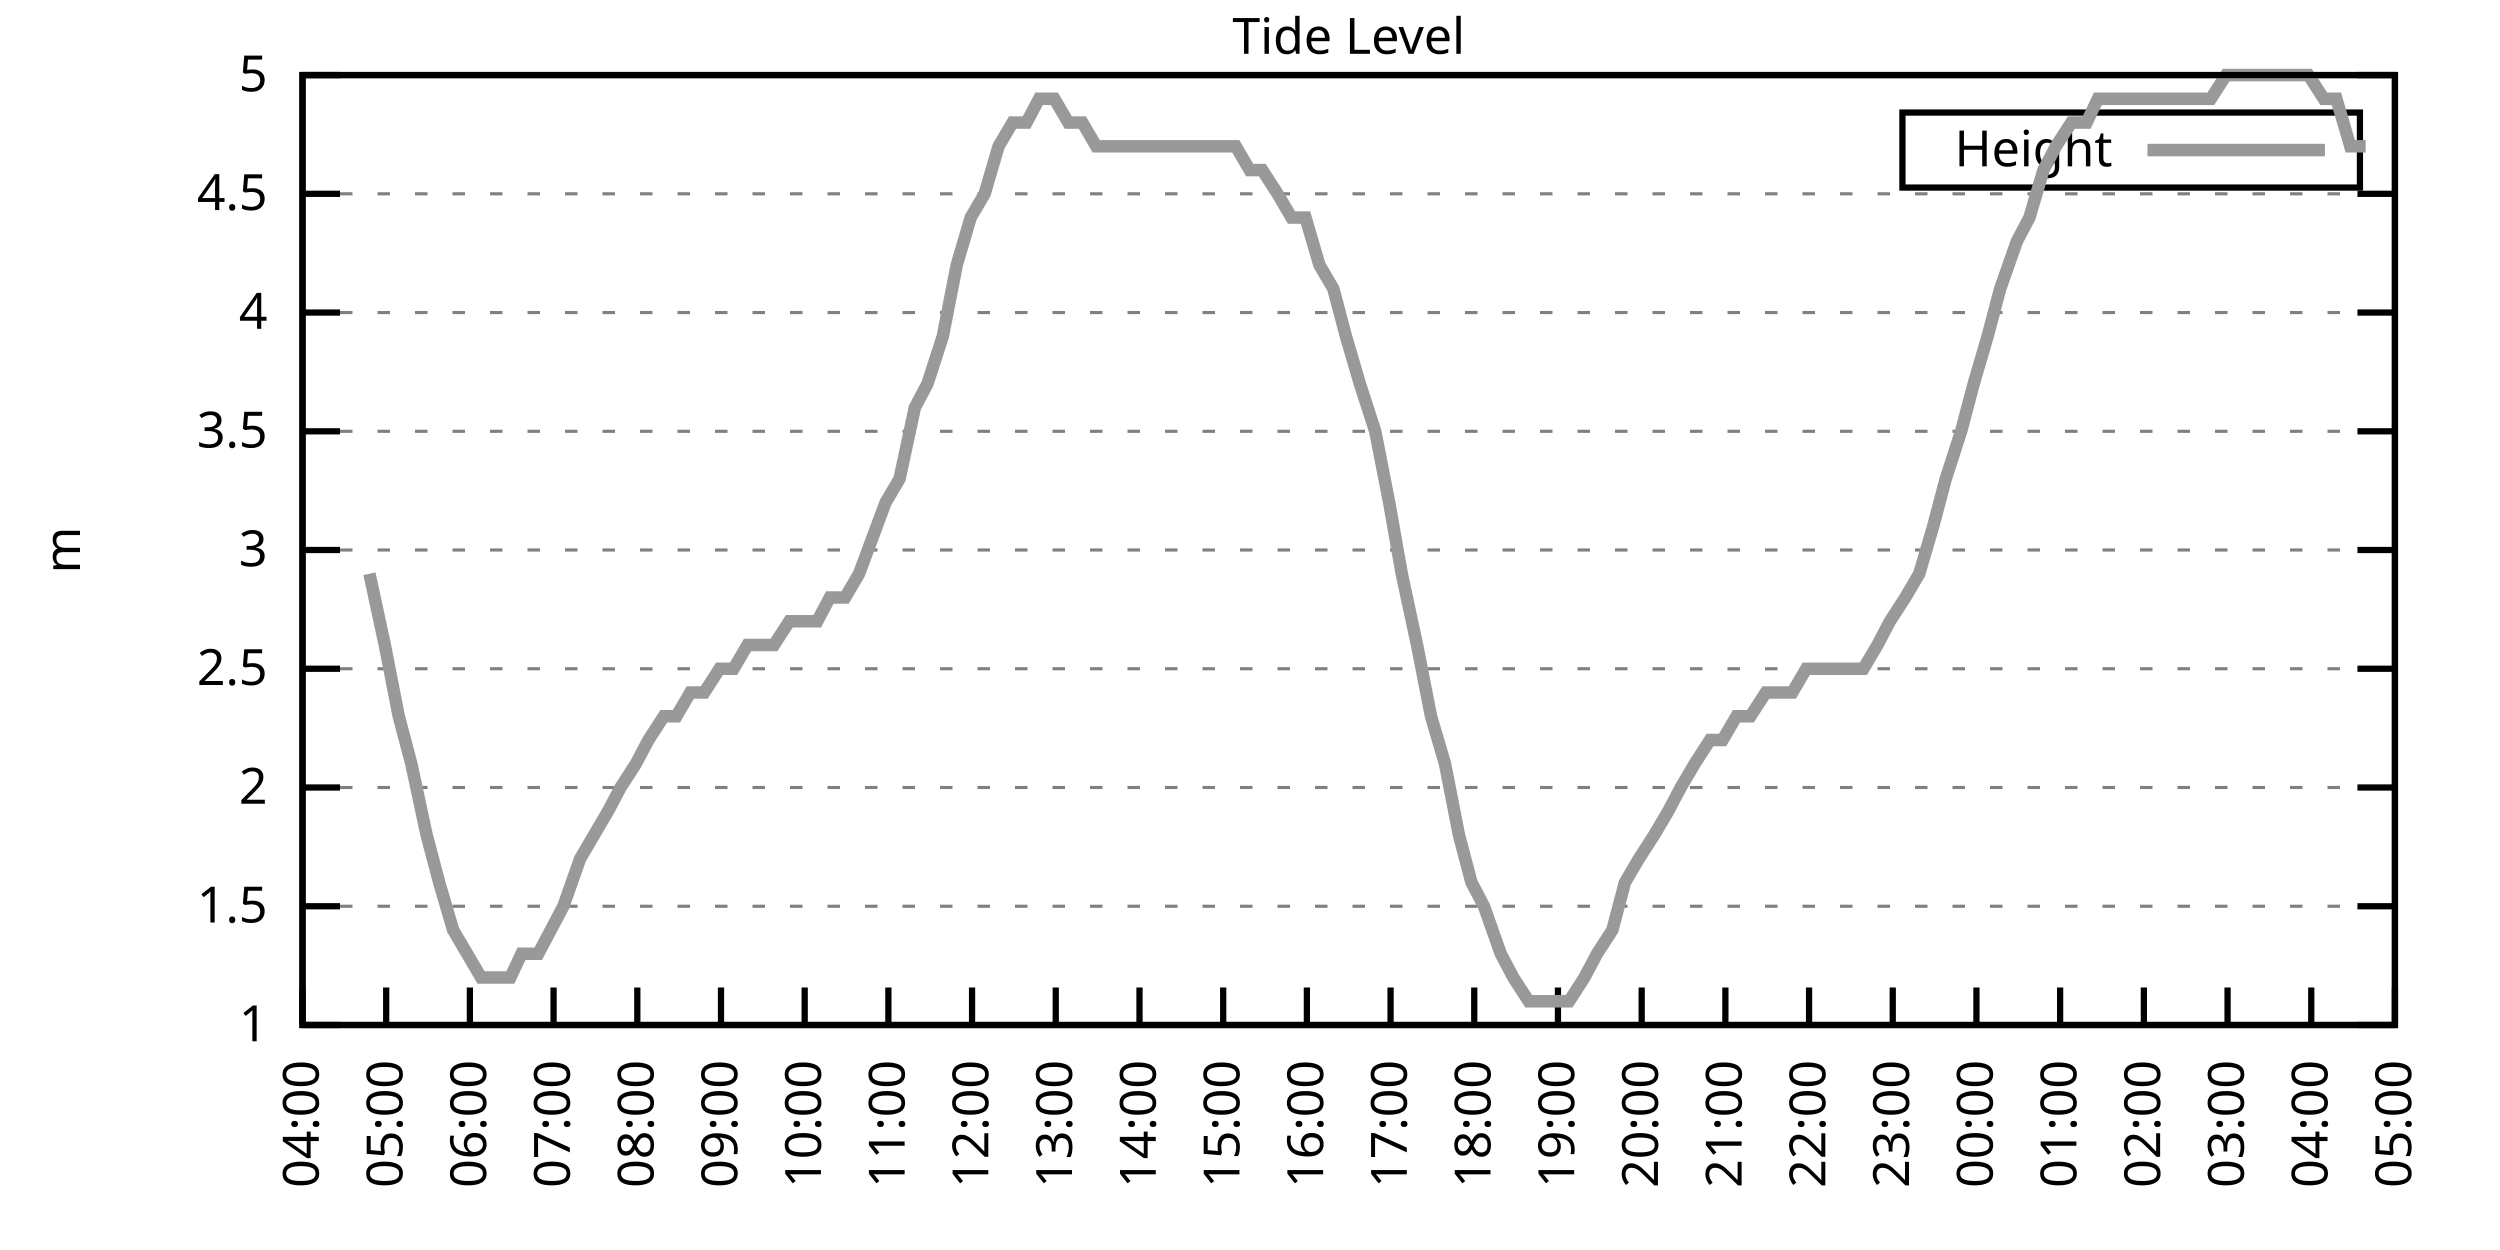
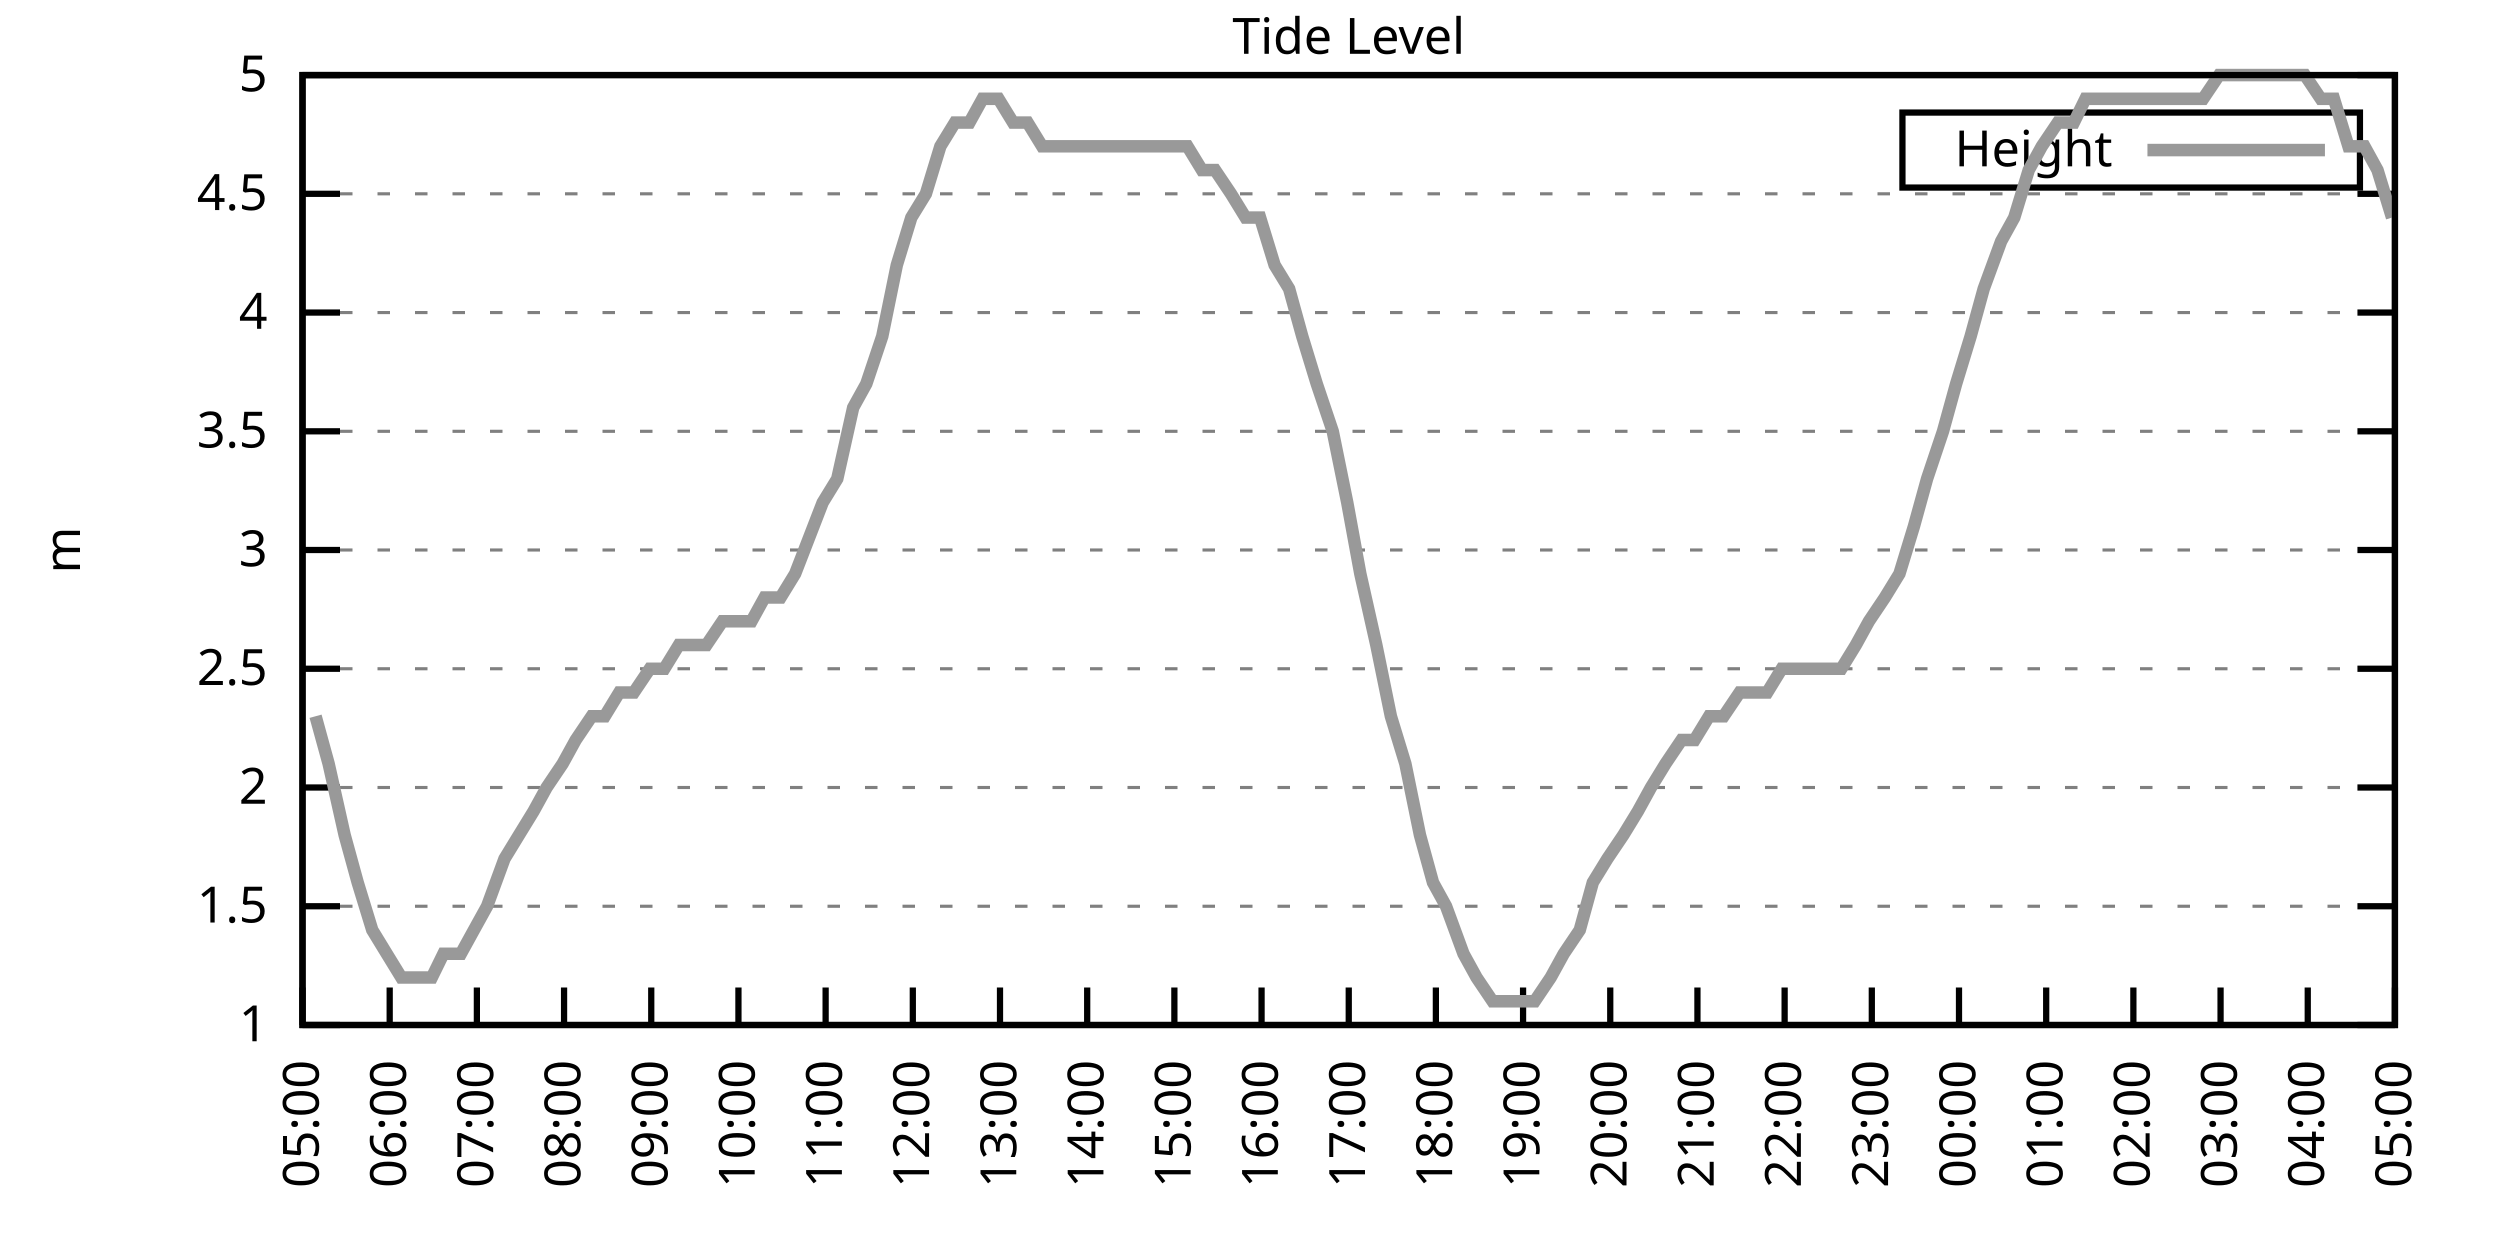
<svg xmlns="http://www.w3.org/2000/svg" xmlns:xlink="http://www.w3.org/1999/xlink" width="400" height="200" viewBox="0 0 400 200">
  <g id="gnuplot_canvas">
    <rect x="0" y="0" width="400" height="200" fill="none" />
    <defs>
      <circle id="gpDot" r="0.5" stroke-width="0.5" stroke="currentColor" />
      <path id="gpPt0" stroke-width="0.333" stroke="currentColor" d="M-1,0 h2 M0,-1 v2" />
      <path id="gpPt1" stroke-width="0.333" stroke="currentColor" d="M-1,-1 L1,1 M1,-1 L-1,1" />
      <path id="gpPt2" stroke-width="0.333" stroke="currentColor" d="M-1,0 L1,0 M0,-1 L0,1 M-1,-1 L1,1 M-1,1 L1,-1" />
      <rect id="gpPt3" stroke-width="0.333" stroke="currentColor" x="-1" y="-1" width="2" height="2" />
      <rect id="gpPt4" stroke-width="0.333" stroke="currentColor" fill="currentColor" x="-1" y="-1" width="2" height="2" />
      <circle id="gpPt5" stroke-width="0.333" stroke="currentColor" cx="0" cy="0" r="1" />
      <use xlink:href="#gpPt5" id="gpPt6" fill="currentColor" stroke="none" />
      <path id="gpPt7" stroke-width="0.333" stroke="currentColor" d="M0,-1.33 L-1.33,0.67 L1.33,0.67 z" />
      <use xlink:href="#gpPt7" id="gpPt8" fill="currentColor" stroke="none" />
      <use xlink:href="#gpPt7" id="gpPt9" stroke="currentColor" transform="rotate(180)" />
      <use xlink:href="#gpPt9" id="gpPt10" fill="currentColor" stroke="none" />
      <use xlink:href="#gpPt3" id="gpPt11" stroke="currentColor" transform="rotate(45)" />
      <use xlink:href="#gpPt11" id="gpPt12" fill="currentColor" stroke="none" />
      <path id="gpPt13" stroke-width="0.333" stroke="currentColor" d="M0,1.330 L1.265,0.411 L0.782,-1.067 L-0.782,-1.076 L-1.265,0.411 z" />
      <use xlink:href="#gpPt13" id="gpPt14" fill="currentColor" stroke="none" />
      <filter id="textbox" filterUnits="objectBoundingBox" x="0" y="0" height="1" width="1">
        <feFlood flood-color="white" flood-opacity="1" result="bgnd" />
        <feComposite in="SourceGraphic" in2="bgnd" operator="atop" />
      </filter>
      <filter id="greybox" filterUnits="objectBoundingBox" x="0" y="0" height="1" width="1">
        <feFlood flood-color="lightgrey" flood-opacity="1" result="grey" />
        <feComposite in="SourceGraphic" in2="grey" operator="atop" />
      </filter>
    </defs>
    <g fill="none" color="white" stroke="currentColor" stroke-width="1.00" stroke-linecap="butt" stroke-linejoin="miter">
</g>
    <g fill="none" color="black" stroke="currentColor" stroke-width="1.00" stroke-linecap="butt" stroke-linejoin="miter">
      <g stroke="none" shape-rendering="crispEdges">
        <polygon fill="rgb(255, 255, 255)" points="48.40,164.00 383.18,164.00 383.18,12.02 48.40,12.02 " />
      </g>
    </g>
    <g fill="none" color="black" stroke="currentColor" stroke-width="1.00" stroke-linecap="butt" stroke-linejoin="miter">
</g>
    <g fill="none" color="black" stroke="black" stroke-width="0.50" stroke-linecap="butt" stroke-linejoin="miter">
</g>
    <g fill="none" color="gray" stroke="currentColor" stroke-width="0.50" stroke-linecap="butt" stroke-linejoin="miter">
      <path stroke="gray" stroke-dasharray="2,4" class="gridline" d="M48.40,164.00 L383.19,164.00  " />
    </g>
    <g fill="none" color="gray" stroke="gray" stroke-width="1.00" stroke-linecap="butt" stroke-linejoin="miter">
</g>
    <g fill="none" color="black" stroke="currentColor" stroke-width="1.00" stroke-linecap="butt" stroke-linejoin="miter">
      <path stroke="black" d="M48.40,164.00 L54.40,164.00 M383.19,164.00 L377.19,164.00  " />
      <g transform="translate(42.80,166.60)" stroke="none" fill="black" font-family="Sans" font-size="8.00" text-anchor="end">
        <text>
          <tspan font-family="Sans"> 1</tspan>
        </text>
      </g>
    </g>
    <g fill="none" color="black" stroke="currentColor" stroke-width="1.00" stroke-linecap="butt" stroke-linejoin="miter">
</g>
    <g fill="none" color="black" stroke="black" stroke-width="0.50" stroke-linecap="butt" stroke-linejoin="miter">
</g>
    <g fill="none" color="gray" stroke="currentColor" stroke-width="0.50" stroke-linecap="butt" stroke-linejoin="miter">
      <path stroke="gray" stroke-dasharray="2,4" class="gridline" d="M48.40,145.00 L383.19,145.00  " />
    </g>
    <g fill="none" color="gray" stroke="gray" stroke-width="1.00" stroke-linecap="butt" stroke-linejoin="miter">
</g>
    <g fill="none" color="black" stroke="currentColor" stroke-width="1.00" stroke-linecap="butt" stroke-linejoin="miter">
      <path stroke="black" d="M48.40,145.00 L54.40,145.00 M383.19,145.00 L377.19,145.00  " />
      <g transform="translate(42.80,147.60)" stroke="none" fill="black" font-family="Sans" font-size="8.00" text-anchor="end">
        <text>
          <tspan font-family="Sans"> 1.5</tspan>
        </text>
      </g>
    </g>
    <g fill="none" color="black" stroke="currentColor" stroke-width="1.00" stroke-linecap="butt" stroke-linejoin="miter">
</g>
    <g fill="none" color="black" stroke="black" stroke-width="0.50" stroke-linecap="butt" stroke-linejoin="miter">
</g>
    <g fill="none" color="gray" stroke="currentColor" stroke-width="0.50" stroke-linecap="butt" stroke-linejoin="miter">
      <path stroke="gray" stroke-dasharray="2,4" class="gridline" d="M48.40,126.00 L383.19,126.00  " />
    </g>
    <g fill="none" color="gray" stroke="gray" stroke-width="1.00" stroke-linecap="butt" stroke-linejoin="miter">
</g>
    <g fill="none" color="black" stroke="currentColor" stroke-width="1.00" stroke-linecap="butt" stroke-linejoin="miter">
      <path stroke="black" d="M48.40,126.00 L54.40,126.00 M383.19,126.00 L377.19,126.00  " />
      <g transform="translate(42.80,128.60)" stroke="none" fill="black" font-family="Sans" font-size="8.00" text-anchor="end">
        <text>
          <tspan font-family="Sans"> 2</tspan>
        </text>
      </g>
    </g>
    <g fill="none" color="black" stroke="currentColor" stroke-width="1.00" stroke-linecap="butt" stroke-linejoin="miter">
</g>
    <g fill="none" color="black" stroke="black" stroke-width="0.50" stroke-linecap="butt" stroke-linejoin="miter">
</g>
    <g fill="none" color="gray" stroke="currentColor" stroke-width="0.50" stroke-linecap="butt" stroke-linejoin="miter">
      <path stroke="gray" stroke-dasharray="2,4" class="gridline" d="M48.40,107.00 L383.19,107.00  " />
    </g>
    <g fill="none" color="gray" stroke="gray" stroke-width="1.00" stroke-linecap="butt" stroke-linejoin="miter">
</g>
    <g fill="none" color="black" stroke="currentColor" stroke-width="1.00" stroke-linecap="butt" stroke-linejoin="miter">
      <path stroke="black" d="M48.40,107.00 L54.40,107.00 M383.19,107.00 L377.19,107.00  " />
      <g transform="translate(42.80,109.60)" stroke="none" fill="black" font-family="Sans" font-size="8.00" text-anchor="end">
        <text>
          <tspan font-family="Sans"> 2.5</tspan>
        </text>
      </g>
    </g>
    <g fill="none" color="black" stroke="currentColor" stroke-width="1.00" stroke-linecap="butt" stroke-linejoin="miter">
</g>
    <g fill="none" color="black" stroke="black" stroke-width="0.50" stroke-linecap="butt" stroke-linejoin="miter">
</g>
    <g fill="none" color="gray" stroke="currentColor" stroke-width="0.50" stroke-linecap="butt" stroke-linejoin="miter">
      <path stroke="gray" stroke-dasharray="2,4" class="gridline" d="M48.40,88.00 L383.19,88.00  " />
    </g>
    <g fill="none" color="gray" stroke="gray" stroke-width="1.00" stroke-linecap="butt" stroke-linejoin="miter">
</g>
    <g fill="none" color="black" stroke="currentColor" stroke-width="1.00" stroke-linecap="butt" stroke-linejoin="miter">
      <path stroke="black" d="M48.40,88.00 L54.40,88.00 M383.19,88.00 L377.19,88.00  " />
      <g transform="translate(42.80,90.60)" stroke="none" fill="black" font-family="Sans" font-size="8.00" text-anchor="end">
        <text>
          <tspan font-family="Sans"> 3</tspan>
        </text>
      </g>
    </g>
    <g fill="none" color="black" stroke="currentColor" stroke-width="1.00" stroke-linecap="butt" stroke-linejoin="miter">
</g>
    <g fill="none" color="black" stroke="black" stroke-width="0.50" stroke-linecap="butt" stroke-linejoin="miter">
</g>
    <g fill="none" color="gray" stroke="currentColor" stroke-width="0.50" stroke-linecap="butt" stroke-linejoin="miter">
      <path stroke="gray" stroke-dasharray="2,4" class="gridline" d="M48.40,69.01 L383.19,69.01  " />
    </g>
    <g fill="none" color="gray" stroke="gray" stroke-width="1.00" stroke-linecap="butt" stroke-linejoin="miter">
</g>
    <g fill="none" color="black" stroke="currentColor" stroke-width="1.00" stroke-linecap="butt" stroke-linejoin="miter">
      <path stroke="black" d="M48.40,69.01 L54.40,69.01 M383.19,69.01 L377.19,69.01  " />
      <g transform="translate(42.80,71.61)" stroke="none" fill="black" font-family="Sans" font-size="8.00" text-anchor="end">
        <text>
          <tspan font-family="Sans"> 3.5</tspan>
        </text>
      </g>
    </g>
    <g fill="none" color="black" stroke="currentColor" stroke-width="1.00" stroke-linecap="butt" stroke-linejoin="miter">
</g>
    <g fill="none" color="black" stroke="black" stroke-width="0.50" stroke-linecap="butt" stroke-linejoin="miter">
</g>
    <g fill="none" color="gray" stroke="currentColor" stroke-width="0.50" stroke-linecap="butt" stroke-linejoin="miter">
      <path stroke="gray" stroke-dasharray="2,4" class="gridline" d="M48.40,50.01 L383.19,50.01  " />
    </g>
    <g fill="none" color="gray" stroke="gray" stroke-width="1.00" stroke-linecap="butt" stroke-linejoin="miter">
</g>
    <g fill="none" color="black" stroke="currentColor" stroke-width="1.00" stroke-linecap="butt" stroke-linejoin="miter">
      <path stroke="black" d="M48.40,50.01 L54.40,50.01 M383.19,50.01 L377.19,50.01  " />
      <g transform="translate(42.80,52.61)" stroke="none" fill="black" font-family="Sans" font-size="8.00" text-anchor="end">
        <text>
          <tspan font-family="Sans"> 4</tspan>
        </text>
      </g>
    </g>
    <g fill="none" color="black" stroke="currentColor" stroke-width="1.00" stroke-linecap="butt" stroke-linejoin="miter">
</g>
    <g fill="none" color="black" stroke="black" stroke-width="0.50" stroke-linecap="butt" stroke-linejoin="miter">
</g>
    <g fill="none" color="gray" stroke="currentColor" stroke-width="0.50" stroke-linecap="butt" stroke-linejoin="miter">
      <path stroke="gray" stroke-dasharray="2,4" class="gridline" d="M48.40,31.01 L383.19,31.01  " />
    </g>
    <g fill="none" color="gray" stroke="gray" stroke-width="1.00" stroke-linecap="butt" stroke-linejoin="miter">
</g>
    <g fill="none" color="black" stroke="currentColor" stroke-width="1.00" stroke-linecap="butt" stroke-linejoin="miter">
      <path stroke="black" d="M48.40,31.01 L54.40,31.01 M383.19,31.01 L377.19,31.01  " />
      <g transform="translate(42.80,33.61)" stroke="none" fill="black" font-family="Sans" font-size="8.00" text-anchor="end">
        <text>
          <tspan font-family="Sans"> 4.5</tspan>
        </text>
      </g>
    </g>
    <g fill="none" color="black" stroke="currentColor" stroke-width="1.00" stroke-linecap="butt" stroke-linejoin="miter">
</g>
    <g fill="none" color="black" stroke="black" stroke-width="0.50" stroke-linecap="butt" stroke-linejoin="miter">
</g>
    <g fill="none" color="gray" stroke="currentColor" stroke-width="0.50" stroke-linecap="butt" stroke-linejoin="miter">
      <path stroke="gray" stroke-dasharray="2,4" class="gridline" d="M48.40,12.01 L383.19,12.01  " />
    </g>
    <g fill="none" color="gray" stroke="gray" stroke-width="1.00" stroke-linecap="butt" stroke-linejoin="miter">
</g>
    <g fill="none" color="black" stroke="currentColor" stroke-width="1.00" stroke-linecap="butt" stroke-linejoin="miter">
      <path stroke="black" d="M48.40,12.01 L54.40,12.01 M383.19,12.01 L377.19,12.01  " />
      <g transform="translate(42.80,14.61)" stroke="none" fill="black" font-family="Sans" font-size="8.00" text-anchor="end">
        <text>
          <tspan font-family="Sans"> 5</tspan>
        </text>
      </g>
    </g>
    <g fill="none" color="black" stroke="currentColor" stroke-width="1.00" stroke-linecap="butt" stroke-linejoin="miter">
      <path stroke="black" d="M48.40,164.00 L48.40,158.00  " />
      <g transform="translate(51.00,169.60) rotate(270.00)" stroke="none" fill="black" font-family="Sans" font-size="8.00" text-anchor="end">
        <text>
-           <tspan font-family="Sans">04:00</tspan>
-         </text>
-       </g>
-     </g>
-     <g fill="none" color="black" stroke="currentColor" stroke-width="1.00" stroke-linecap="butt" stroke-linejoin="miter">
-       <path stroke="black" d="M61.79,164.00 L61.79,158.00  " />
-       <g transform="translate(64.39,169.60) rotate(270.00)" stroke="none" fill="black" font-family="Sans" font-size="8.00" text-anchor="end">
-         <text>
          <tspan font-family="Sans">05:00</tspan>
        </text>
      </g>
    </g>
    <g fill="none" color="black" stroke="currentColor" stroke-width="1.00" stroke-linecap="butt" stroke-linejoin="miter">
-       <path stroke="black" d="M75.18,164.00 L75.18,158.00  " />
-       <g transform="translate(77.78,169.60) rotate(270.00)" stroke="none" fill="black" font-family="Sans" font-size="8.00" text-anchor="end">
+       <path stroke="black" d="M62.35,164.00 L62.35,158.00  " />
+       <g transform="translate(64.95,169.60) rotate(270.00)" stroke="none" fill="black" font-family="Sans" font-size="8.00" text-anchor="end">
        <text>
          <tspan font-family="Sans">06:00</tspan>
        </text>
      </g>
    </g>
    <g fill="none" color="black" stroke="currentColor" stroke-width="1.00" stroke-linecap="butt" stroke-linejoin="miter">
-       <path stroke="black" d="M88.57,164.00 L88.57,158.00  " />
-       <g transform="translate(91.17,169.60) rotate(270.00)" stroke="none" fill="black" font-family="Sans" font-size="8.00" text-anchor="end">
+       <path stroke="black" d="M76.30,164.00 L76.30,158.00  " />
+       <g transform="translate(78.90,169.60) rotate(270.00)" stroke="none" fill="black" font-family="Sans" font-size="8.00" text-anchor="end">
        <text>
          <tspan font-family="Sans">07:00</tspan>
        </text>
      </g>
    </g>
    <g fill="none" color="black" stroke="currentColor" stroke-width="1.00" stroke-linecap="butt" stroke-linejoin="miter">
-       <path stroke="black" d="M101.97,164.00 L101.97,158.00  " />
-       <g transform="translate(104.57,169.60) rotate(270.00)" stroke="none" fill="black" font-family="Sans" font-size="8.00" text-anchor="end">
+       <path stroke="black" d="M90.25,164.00 L90.25,158.00  " />
+       <g transform="translate(92.85,169.60) rotate(270.00)" stroke="none" fill="black" font-family="Sans" font-size="8.00" text-anchor="end">
        <text>
          <tspan font-family="Sans">08:00</tspan>
        </text>
      </g>
    </g>
    <g fill="none" color="black" stroke="currentColor" stroke-width="1.00" stroke-linecap="butt" stroke-linejoin="miter">
-       <path stroke="black" d="M115.36,164.00 L115.36,158.00  " />
-       <g transform="translate(117.96,169.60) rotate(270.00)" stroke="none" fill="black" font-family="Sans" font-size="8.00" text-anchor="end">
+       <path stroke="black" d="M104.20,164.00 L104.20,158.00  " />
+       <g transform="translate(106.80,169.60) rotate(270.00)" stroke="none" fill="black" font-family="Sans" font-size="8.00" text-anchor="end">
        <text>
          <tspan font-family="Sans">09:00</tspan>
        </text>
      </g>
    </g>
    <g fill="none" color="black" stroke="currentColor" stroke-width="1.00" stroke-linecap="butt" stroke-linejoin="miter">
-       <path stroke="black" d="M128.75,164.00 L128.75,158.00  " />
-       <g transform="translate(131.35,169.60) rotate(270.00)" stroke="none" fill="black" font-family="Sans" font-size="8.00" text-anchor="end">
+       <path stroke="black" d="M118.15,164.00 L118.15,158.00  " />
+       <g transform="translate(120.75,169.60) rotate(270.00)" stroke="none" fill="black" font-family="Sans" font-size="8.00" text-anchor="end">
        <text>
          <tspan font-family="Sans">10:00</tspan>
        </text>
      </g>
    </g>
    <g fill="none" color="black" stroke="currentColor" stroke-width="1.00" stroke-linecap="butt" stroke-linejoin="miter">
-       <path stroke="black" d="M142.14,164.00 L142.14,158.00  " />
-       <g transform="translate(144.74,169.60) rotate(270.00)" stroke="none" fill="black" font-family="Sans" font-size="8.00" text-anchor="end">
+       <path stroke="black" d="M132.10,164.00 L132.10,158.00  " />
+       <g transform="translate(134.70,169.60) rotate(270.00)" stroke="none" fill="black" font-family="Sans" font-size="8.00" text-anchor="end">
        <text>
          <tspan font-family="Sans">11:00</tspan>
        </text>
      </g>
    </g>
    <g fill="none" color="black" stroke="currentColor" stroke-width="1.00" stroke-linecap="butt" stroke-linejoin="miter">
-       <path stroke="black" d="M155.53,164.00 L155.53,158.00  " />
-       <g transform="translate(158.13,169.60) rotate(270.00)" stroke="none" fill="black" font-family="Sans" font-size="8.00" text-anchor="end">
+       <path stroke="black" d="M146.05,164.00 L146.05,158.00  " />
+       <g transform="translate(148.65,169.60) rotate(270.00)" stroke="none" fill="black" font-family="Sans" font-size="8.00" text-anchor="end">
        <text>
          <tspan font-family="Sans">12:00</tspan>
        </text>
      </g>
    </g>
    <g fill="none" color="black" stroke="currentColor" stroke-width="1.00" stroke-linecap="butt" stroke-linejoin="miter">
-       <path stroke="black" d="M168.92,164.00 L168.92,158.00  " />
-       <g transform="translate(171.52,169.60) rotate(270.00)" stroke="none" fill="black" font-family="Sans" font-size="8.00" text-anchor="end">
+       <path stroke="black" d="M160.00,164.00 L160.00,158.00  " />
+       <g transform="translate(162.60,169.60) rotate(270.00)" stroke="none" fill="black" font-family="Sans" font-size="8.00" text-anchor="end">
        <text>
          <tspan font-family="Sans">13:00</tspan>
        </text>
      </g>
    </g>
    <g fill="none" color="black" stroke="currentColor" stroke-width="1.00" stroke-linecap="butt" stroke-linejoin="miter">
-       <path stroke="black" d="M182.32,164.00 L182.32,158.00  " />
-       <g transform="translate(184.92,169.60) rotate(270.00)" stroke="none" fill="black" font-family="Sans" font-size="8.00" text-anchor="end">
+       <path stroke="black" d="M173.95,164.00 L173.95,158.00  " />
+       <g transform="translate(176.55,169.60) rotate(270.00)" stroke="none" fill="black" font-family="Sans" font-size="8.00" text-anchor="end">
        <text>
          <tspan font-family="Sans">14:00</tspan>
        </text>
      </g>
    </g>
    <g fill="none" color="black" stroke="currentColor" stroke-width="1.00" stroke-linecap="butt" stroke-linejoin="miter">
-       <path stroke="black" d="M195.71,164.00 L195.71,158.00  " />
-       <g transform="translate(198.31,169.60) rotate(270.00)" stroke="none" fill="black" font-family="Sans" font-size="8.00" text-anchor="end">
+       <path stroke="black" d="M187.90,164.00 L187.90,158.00  " />
+       <g transform="translate(190.50,169.60) rotate(270.00)" stroke="none" fill="black" font-family="Sans" font-size="8.00" text-anchor="end">
        <text>
          <tspan font-family="Sans">15:00</tspan>
        </text>
      </g>
    </g>
    <g fill="none" color="black" stroke="currentColor" stroke-width="1.00" stroke-linecap="butt" stroke-linejoin="miter">
-       <path stroke="black" d="M209.10,164.00 L209.10,158.00  " />
-       <g transform="translate(211.70,169.60) rotate(270.00)" stroke="none" fill="black" font-family="Sans" font-size="8.00" text-anchor="end">
+       <path stroke="black" d="M201.85,164.00 L201.85,158.00  " />
+       <g transform="translate(204.45,169.60) rotate(270.00)" stroke="none" fill="black" font-family="Sans" font-size="8.00" text-anchor="end">
        <text>
          <tspan font-family="Sans">16:00</tspan>
        </text>
      </g>
    </g>
    <g fill="none" color="black" stroke="currentColor" stroke-width="1.00" stroke-linecap="butt" stroke-linejoin="miter">
-       <path stroke="black" d="M222.49,164.00 L222.49,158.00  " />
-       <g transform="translate(225.09,169.60) rotate(270.00)" stroke="none" fill="black" font-family="Sans" font-size="8.00" text-anchor="end">
+       <path stroke="black" d="M215.80,164.00 L215.80,158.00  " />
+       <g transform="translate(218.40,169.60) rotate(270.00)" stroke="none" fill="black" font-family="Sans" font-size="8.00" text-anchor="end">
        <text>
          <tspan font-family="Sans">17:00</tspan>
        </text>
      </g>
    </g>
    <g fill="none" color="black" stroke="currentColor" stroke-width="1.00" stroke-linecap="butt" stroke-linejoin="miter">
-       <path stroke="black" d="M235.88,164.00 L235.88,158.00  " />
-       <g transform="translate(238.48,169.60) rotate(270.00)" stroke="none" fill="black" font-family="Sans" font-size="8.00" text-anchor="end">
+       <path stroke="black" d="M229.74,164.00 L229.74,158.00  " />
+       <g transform="translate(232.34,169.60) rotate(270.00)" stroke="none" fill="black" font-family="Sans" font-size="8.00" text-anchor="end">
        <text>
          <tspan font-family="Sans">18:00</tspan>
        </text>
      </g>
    </g>
    <g fill="none" color="black" stroke="currentColor" stroke-width="1.00" stroke-linecap="butt" stroke-linejoin="miter">
-       <path stroke="black" d="M249.27,164.00 L249.27,158.00  " />
-       <g transform="translate(251.87,169.60) rotate(270.00)" stroke="none" fill="black" font-family="Sans" font-size="8.00" text-anchor="end">
+       <path stroke="black" d="M243.69,164.00 L243.69,158.00  " />
+       <g transform="translate(246.29,169.60) rotate(270.00)" stroke="none" fill="black" font-family="Sans" font-size="8.00" text-anchor="end">
        <text>
          <tspan font-family="Sans">19:00</tspan>
        </text>
      </g>
    </g>
    <g fill="none" color="black" stroke="currentColor" stroke-width="1.00" stroke-linecap="butt" stroke-linejoin="miter">
-       <path stroke="black" d="M262.67,164.00 L262.67,158.00  " />
-       <g transform="translate(265.27,169.60) rotate(270.00)" stroke="none" fill="black" font-family="Sans" font-size="8.00" text-anchor="end">
+       <path stroke="black" d="M257.64,164.00 L257.64,158.00  " />
+       <g transform="translate(260.24,169.60) rotate(270.00)" stroke="none" fill="black" font-family="Sans" font-size="8.00" text-anchor="end">
        <text>
          <tspan font-family="Sans">20:00</tspan>
        </text>
      </g>
    </g>
    <g fill="none" color="black" stroke="currentColor" stroke-width="1.00" stroke-linecap="butt" stroke-linejoin="miter">
-       <path stroke="black" d="M276.06,164.00 L276.06,158.00  " />
-       <g transform="translate(278.66,169.60) rotate(270.00)" stroke="none" fill="black" font-family="Sans" font-size="8.00" text-anchor="end">
+       <path stroke="black" d="M271.59,164.00 L271.59,158.00  " />
+       <g transform="translate(274.19,169.60) rotate(270.00)" stroke="none" fill="black" font-family="Sans" font-size="8.00" text-anchor="end">
        <text>
          <tspan font-family="Sans">21:00</tspan>
        </text>
      </g>
    </g>
    <g fill="none" color="black" stroke="currentColor" stroke-width="1.00" stroke-linecap="butt" stroke-linejoin="miter">
-       <path stroke="black" d="M289.45,164.00 L289.45,158.00  " />
-       <g transform="translate(292.05,169.60) rotate(270.00)" stroke="none" fill="black" font-family="Sans" font-size="8.00" text-anchor="end">
+       <path stroke="black" d="M285.54,164.00 L285.54,158.00  " />
+       <g transform="translate(288.14,169.60) rotate(270.00)" stroke="none" fill="black" font-family="Sans" font-size="8.00" text-anchor="end">
        <text>
          <tspan font-family="Sans">22:00</tspan>
        </text>
      </g>
    </g>
    <g fill="none" color="black" stroke="currentColor" stroke-width="1.00" stroke-linecap="butt" stroke-linejoin="miter">
-       <path stroke="black" d="M302.84,164.00 L302.84,158.00  " />
-       <g transform="translate(305.44,169.60) rotate(270.00)" stroke="none" fill="black" font-family="Sans" font-size="8.00" text-anchor="end">
+       <path stroke="black" d="M299.49,164.00 L299.49,158.00  " />
+       <g transform="translate(302.09,169.60) rotate(270.00)" stroke="none" fill="black" font-family="Sans" font-size="8.00" text-anchor="end">
        <text>
          <tspan font-family="Sans">23:00</tspan>
        </text>
      </g>
    </g>
    <g fill="none" color="black" stroke="currentColor" stroke-width="1.00" stroke-linecap="butt" stroke-linejoin="miter">
-       <path stroke="black" d="M316.23,164.00 L316.23,158.00  " />
-       <g transform="translate(318.83,169.60) rotate(270.00)" stroke="none" fill="black" font-family="Sans" font-size="8.00" text-anchor="end">
+       <path stroke="black" d="M313.44,164.00 L313.44,158.00  " />
+       <g transform="translate(316.04,169.60) rotate(270.00)" stroke="none" fill="black" font-family="Sans" font-size="8.00" text-anchor="end">
        <text>
          <tspan font-family="Sans">00:00</tspan>
        </text>
      </g>
    </g>
    <g fill="none" color="black" stroke="currentColor" stroke-width="1.00" stroke-linecap="butt" stroke-linejoin="miter">
-       <path stroke="black" d="M329.62,164.00 L329.62,158.00  " />
-       <g transform="translate(332.22,169.60) rotate(270.00)" stroke="none" fill="black" font-family="Sans" font-size="8.00" text-anchor="end">
+       <path stroke="black" d="M327.39,164.00 L327.39,158.00  " />
+       <g transform="translate(329.99,169.60) rotate(270.00)" stroke="none" fill="black" font-family="Sans" font-size="8.00" text-anchor="end">
        <text>
          <tspan font-family="Sans">01:00</tspan>
        </text>
      </g>
    </g>
    <g fill="none" color="black" stroke="currentColor" stroke-width="1.00" stroke-linecap="butt" stroke-linejoin="miter">
-       <path stroke="black" d="M343.02,164.00 L343.02,158.00  " />
-       <g transform="translate(345.62,169.60) rotate(270.00)" stroke="none" fill="black" font-family="Sans" font-size="8.00" text-anchor="end">
+       <path stroke="black" d="M341.34,164.00 L341.34,158.00  " />
+       <g transform="translate(343.94,169.60) rotate(270.00)" stroke="none" fill="black" font-family="Sans" font-size="8.00" text-anchor="end">
        <text>
          <tspan font-family="Sans">02:00</tspan>
        </text>
      </g>
    </g>
    <g fill="none" color="black" stroke="currentColor" stroke-width="1.00" stroke-linecap="butt" stroke-linejoin="miter">
-       <path stroke="black" d="M356.41,164.00 L356.41,158.00  " />
-       <g transform="translate(359.01,169.60) rotate(270.00)" stroke="none" fill="black" font-family="Sans" font-size="8.00" text-anchor="end">
+       <path stroke="black" d="M355.29,164.00 L355.29,158.00  " />
+       <g transform="translate(357.89,169.60) rotate(270.00)" stroke="none" fill="black" font-family="Sans" font-size="8.00" text-anchor="end">
        <text>
          <tspan font-family="Sans">03:00</tspan>
        </text>
      </g>
    </g>
    <g fill="none" color="black" stroke="currentColor" stroke-width="1.00" stroke-linecap="butt" stroke-linejoin="miter">
-       <path stroke="black" d="M369.80,164.00 L369.80,158.00  " />
-       <g transform="translate(372.40,169.60) rotate(270.00)" stroke="none" fill="black" font-family="Sans" font-size="8.00" text-anchor="end">
+       <path stroke="black" d="M369.24,164.00 L369.24,158.00  " />
+       <g transform="translate(371.84,169.60) rotate(270.00)" stroke="none" fill="black" font-family="Sans" font-size="8.00" text-anchor="end">
        <text>
          <tspan font-family="Sans">04:00</tspan>
        </text>
      </g>
    </g>
    <g fill="none" color="black" stroke="currentColor" stroke-width="1.00" stroke-linecap="butt" stroke-linejoin="miter">
      <path stroke="black" d="M383.19,164.00 L383.19,158.00  " />
      <g transform="translate(385.79,169.60) rotate(270.00)" stroke="none" fill="black" font-family="Sans" font-size="8.00" text-anchor="end">
        <text>
          <tspan font-family="Sans">05:00</tspan>
        </text>
      </g>
    </g>
    <g fill="none" color="black" stroke="currentColor" stroke-width="1.00" stroke-linecap="butt" stroke-linejoin="miter">
</g>
    <g fill="none" color="black" stroke="currentColor" stroke-width="1.00" stroke-linecap="butt" stroke-linejoin="miter">
      <path stroke="black" d="M48.40,12.01 L48.40,164.00 L383.19,164.00 L383.19,12.01 L48.40,12.01 Z  " />
    </g>
    <g fill="none" color="black" stroke="currentColor" stroke-width="1.00" stroke-linecap="butt" stroke-linejoin="miter">
</g>
    <g fill="none" color="black" stroke="currentColor" stroke-width="1.00" stroke-linecap="butt" stroke-linejoin="miter">
      <path stroke="black" d="M304.39,30.01 L304.39,18.01 L377.59,18.01 L377.59,30.01 L304.39,30.01 Z  " />
    </g>
    <g id="Tide_level_plot_1">
      <g fill="none" color="white" stroke="black" stroke-width="2.00" stroke-linecap="butt" stroke-linejoin="miter">
</g>
      <g fill="none" color="black" stroke="currentColor" stroke-width="2.00" stroke-linecap="butt" stroke-linejoin="miter">
        <g transform="translate(337.99,26.61)" stroke="none" fill="black" font-family="Sans" font-size="8.00" text-anchor="end">
          <text>
            <tspan font-family="Sans">Height</tspan>
          </text>
        </g>
      </g>
      <g fill="none" color="black" stroke="currentColor" stroke-width="2.00" stroke-linecap="butt" stroke-linejoin="miter">
-         <path stroke="rgb(153, 153, 153)" d="M343.59,24.01 L371.99,24.01 M59.11,91.80 L61.57,103.20 L63.80,114.60 L65.81,122.20 L68.26,133.60 L70.27,141.20   L72.50,148.80 L74.74,152.60 L76.97,156.40 L79.20,156.40 L81.66,156.40 L83.44,152.60 L86.12,152.60 L88.13,148.80   L90.14,145.00 L92.82,137.40 L95.05,133.60 L97.28,129.80 L99.29,126.00 L101.74,122.20 L103.75,118.40 L106.21,114.60   L108.22,114.60 L110.45,110.80 L112.68,110.80 L115.13,107.00 L117.37,107.00 L119.60,103.20 L121.83,103.20 L123.84,103.20   L126.29,99.40 L128.53,99.40 L130.76,99.40 L132.77,95.60 L135.22,95.60 L137.45,91.80 L141.69,80.41 L143.93,76.61   L146.38,65.21 L148.39,61.41 L150.85,53.81 L153.08,42.41 L155.31,34.81 L157.54,31.01 L159.77,23.41 L162.01,19.61   L164.24,19.61 L166.25,15.81 L168.70,15.81 L170.93,19.61 L173.17,19.61 L175.40,23.41 L177.63,23.41 L179.86,23.41   L182.09,23.41 L184.32,23.41 L186.56,23.41 L188.79,23.41 L191.02,23.41 L193.25,23.41 L195.48,23.41 L197.72,23.41   L199.95,27.21 L201.96,27.21 L204.41,31.01 L206.64,34.81 L208.88,34.81 L211.11,42.41 L213.34,46.21 L215.35,53.81   L217.58,61.41 L220.04,69.01 L222.27,80.41 L224.28,91.80 L226.73,103.20 L228.96,114.60 L231.20,122.20 L233.43,133.60   L235.44,141.20 L237.44,145.00 L240.12,152.60 L242.13,156.40 L244.59,160.20 L246.60,160.20 L249.05,160.20 L251.06,160.20   L253.51,156.40 L255.52,152.60 L257.98,148.80 L259.99,141.20 L262.22,137.40 L264.67,133.60 L266.91,129.80 L268.92,126.00   L271.15,122.20 L273.60,118.40 L275.61,118.40 L277.84,114.60 L280.07,114.60 L282.53,110.80 L284.54,110.80 L286.77,110.80   L289.00,107.00 L291.46,107.00 L293.69,107.00 L295.70,107.00 L298.15,107.00 L300.39,103.20 L302.39,99.40 L304.85,95.60   L307.08,91.80 L309.31,84.21 L311.32,76.61 L313.78,69.01 L315.79,61.41 L318.02,53.81 L320.03,46.21 L322.70,38.61   L324.71,34.81 L326.95,27.21 L328.95,23.41 L331.41,19.61 L333.86,19.61 L335.65,15.81 L337.88,15.81 L340.34,15.81   L342.79,15.81 L344.80,15.81 L347.26,15.81 L349.26,15.81 L351.50,15.81 L353.73,15.81 L356.18,12.01 L360.65,12.01   L362.66,12.01 L364.89,12.01 L367.34,12.01 L369.35,12.01 L371.81,15.81 L373.82,15.81 L376.05,23.41 L378.50,23.41    " />
+         <path stroke="rgb(153, 153, 153)" d="M343.59,24.01 L371.99,24.01 M50.49,114.60 L52.58,122.20 L55.14,133.60 L57.23,141.20 L59.56,148.80 L61.88,152.60   L64.21,156.40 L66.53,156.40 L69.09,156.40 L70.95,152.60 L73.74,152.60 L75.83,148.80 L77.93,145.00 L80.72,137.40   L83.04,133.60 L85.37,129.80 L87.46,126.00 L90.02,122.20 L92.11,118.40 L94.67,114.60 L96.76,114.60 L99.08,110.80   L101.41,110.80 L103.97,107.00 L106.29,107.00 L108.62,103.20 L110.94,103.20 L113.03,103.20 L115.59,99.40 L117.92,99.40   L120.24,99.40 L122.33,95.60 L124.89,95.60 L127.22,91.80 L131.63,80.41 L133.96,76.61 L136.51,65.21 L138.61,61.41   L141.16,53.81 L143.49,42.41 L145.81,34.81 L148.14,31.01 L150.46,23.41 L152.79,19.61 L155.11,19.61 L157.21,15.81   L159.76,15.81 L162.09,19.61 L164.41,19.61 L166.74,23.41 L169.06,23.41 L171.39,23.41 L173.71,23.41 L176.04,23.41   L178.36,23.41 L180.69,23.41 L183.01,23.41 L185.34,23.41 L187.66,23.41 L189.99,23.41 L192.31,27.21 L194.41,27.21   L196.96,31.01 L199.29,34.81 L201.61,34.81 L203.94,42.41 L206.26,46.21 L208.36,53.81 L210.68,61.41 L213.24,69.01   L215.56,80.41 L217.65,91.80 L220.21,103.20 L222.54,114.60 L224.86,122.20 L227.19,133.60 L229.28,141.20 L231.37,145.00   L234.16,152.60 L236.25,156.40 L238.81,160.20 L240.90,160.20 L243.46,160.20 L245.55,160.20 L248.11,156.40 L250.20,152.60   L252.76,148.80 L254.85,141.20 L257.18,137.40 L259.74,133.60 L262.06,129.80 L264.15,126.00 L266.48,122.20 L269.04,118.40   L271.13,118.40 L273.45,114.60 L275.78,114.60 L278.34,110.80 L280.43,110.80 L282.75,110.80 L285.08,107.00 L287.64,107.00   L289.96,107.00 L292.05,107.00 L294.61,107.00 L296.94,103.20 L299.03,99.40 L301.58,95.60 L303.91,91.80 L306.23,84.21   L308.33,76.61 L310.88,69.01 L312.98,61.41 L315.30,53.81 L317.39,46.21 L320.18,38.61 L322.28,34.81 L324.60,27.21   L326.69,23.41 L329.25,19.61 L331.81,19.61 L333.67,15.81 L335.99,15.81 L338.55,15.81 L341.11,15.81 L343.20,15.81   L345.76,15.81 L347.85,15.81 L350.18,15.81 L352.50,15.81 L355.06,12.01 L359.71,12.01 L361.80,12.01 L364.13,12.01   L366.68,12.01 L368.78,12.01 L371.33,15.81 L373.43,15.81 L375.75,23.41 L378.31,23.41 L380.40,27.21 L382.73,34.81    " />
      </g>
    </g>
    <g fill="none" color="black" stroke="currentColor" stroke-width="2.00" stroke-linecap="butt" stroke-linejoin="miter">
</g>
    <g fill="none" color="black" stroke="black" stroke-width="1.00" stroke-linecap="butt" stroke-linejoin="miter">
</g>
    <g fill="none" color="black" stroke="currentColor" stroke-width="1.00" stroke-linecap="butt" stroke-linejoin="miter">
      <path stroke="black" d="M48.40,12.01 L48.40,164.00 L383.19,164.00 L383.19,12.01 L48.40,12.01 Z  " />
      <g transform="translate(12.80,88.01) rotate(270.00)" stroke="none" fill="black" font-family="Sans" font-size="8.00" text-anchor="middle">
        <text>
          <tspan font-family="Sans">m</tspan>
        </text>
      </g>
    </g>
    <g fill="none" color="black" stroke="currentColor" stroke-width="1.00" stroke-linecap="butt" stroke-linejoin="miter">
</g>
    <g fill="none" color="black" stroke="currentColor" stroke-width="1.00" stroke-linecap="butt" stroke-linejoin="miter">
      <g transform="translate(215.79,8.61)" stroke="none" fill="black" font-family="Sans" font-size="8.00" text-anchor="middle">
        <text>
          <tspan font-family="Sans">Tide Level</tspan>
        </text>
      </g>
    </g>
    <g fill="none" color="black" stroke="currentColor" stroke-width="1.00" stroke-linecap="butt" stroke-linejoin="miter">
</g>
  </g>
</svg>
